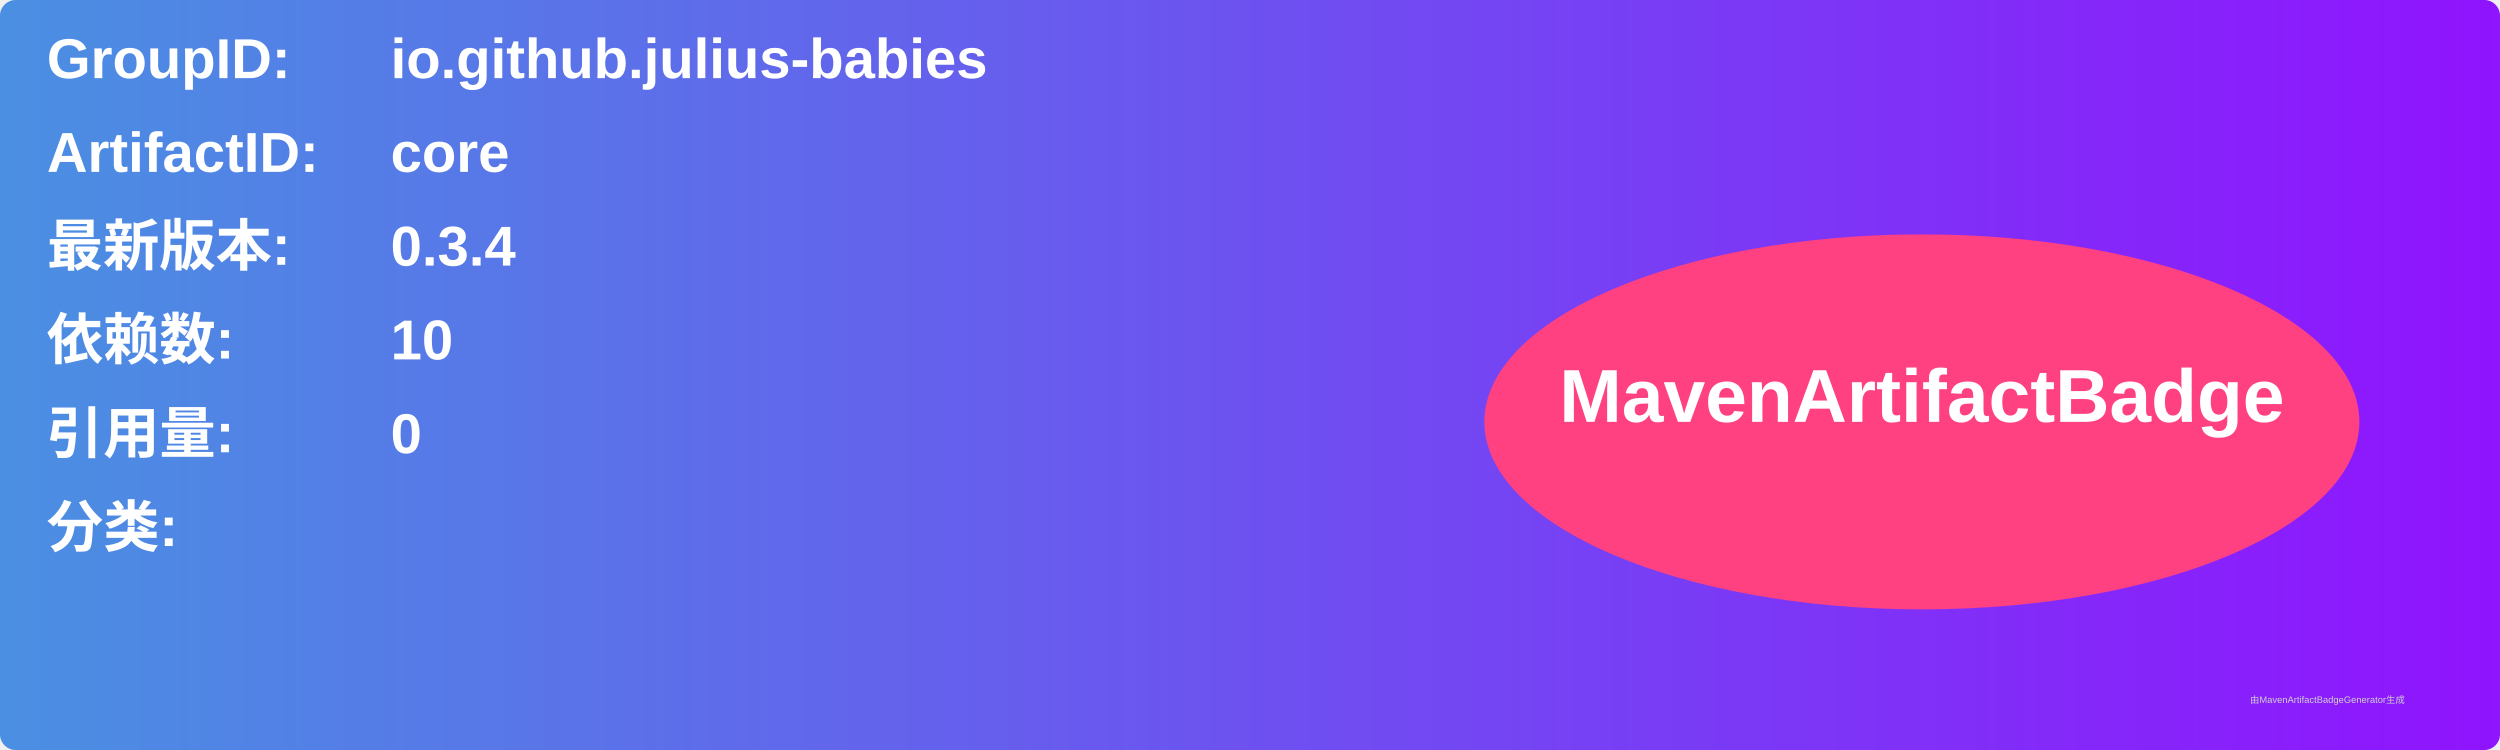
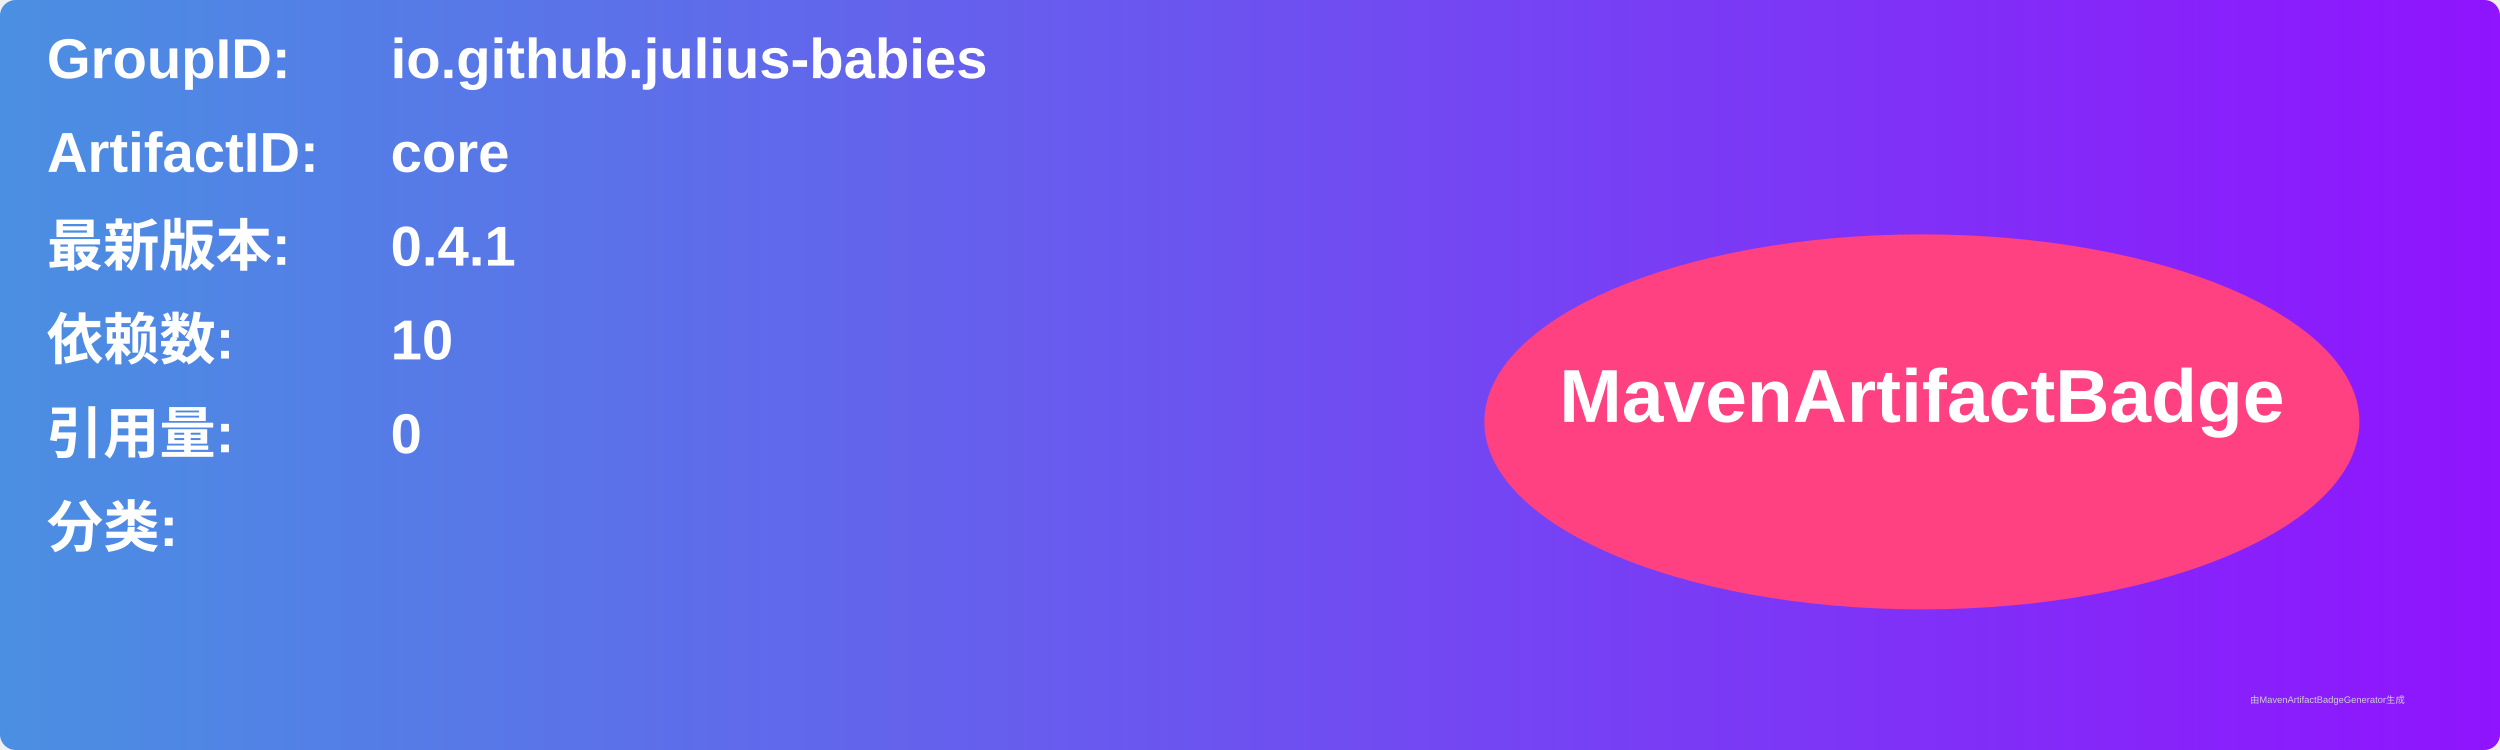
<svg xmlns="http://www.w3.org/2000/svg" width="800" height="240" viewBox="0 0 800 240">
  <linearGradient id="grad" x1="0%" y1="0%" x2="100%" y2="0%">
    <stop offset="0%" stop-color="#4a90e2" />
    <stop offset="100%" stop-color="#9013fe" />
  </linearGradient>
  <rect width="100%" height="100%" rx="5" ry="5" fill="url(#grad)" />
  <g transform="translate(15, 15)">
    <text x="0" y="10" font-family="Arial" font-size="18" fill="white" font-weight="bold" width="260">GroupID:</text>
    <text x="110" y="10" font-family="Arial" font-size="18" fill="white" font-weight="bold" width="460">io.github.julius-babies</text>
    <text x="0" y="40" font-family="Arial" font-size="18" fill="white" font-weight="bold" width="260">ArtifactID:</text>
    <text x="110" y="40" font-family="Arial" font-size="18" fill="white" font-weight="bold" width="460">core</text>
    <text x="0" y="70" font-family="Arial" font-size="18" fill="white" font-weight="bold">最新版本:</text>
    <text x="110" y="70" font-family="Arial" font-size="18" fill="white" font-weight="bold">
-       <tspan font-weight="bold">0.3.4</tspan>
+       <tspan font-weight="bold">0.4.1</tspan>
    </text>
    <text x="0" y="100" font-family="Arial" font-size="18" fill="white" font-weight="bold">依赖数: </text>
    <text x="110" y="100" font-family="Arial" font-size="18" fill="white">
      <tspan font-weight="bold">10</tspan>
    </text>
    <text x="0" y="130" font-family="Arial" font-size="18" fill="white" font-weight="bold">引用量: </text>
    <text x="110" y="130" font-family="Arial" font-size="18" fill="white">
      <tspan font-weight="bold">0</tspan>
    </text>
    <text x="0" y="160" font-family="Arial" font-size="18" fill="white" font-weight="bold">分类:</text>
    <text x="10" y="190" font-family="Arial" font-size="10" fill="white">
      <tspan font-weight="bold" />
    </text>
    <ellipse cx="600" cy="120" rx="140" ry="60" fill="#ff4081" />
    <text x="600" y="120" text-anchor="middle" font-family="Arial" font-size="24" fill="white" font-weight="bold">MavenArtifactBadge</text>
  </g>
  <text x="720" y="225" font-family="Arial" font-size="3" fill="#d0d0d0">由MavenArtifactBadgeGenerator生成</text>
</svg>
